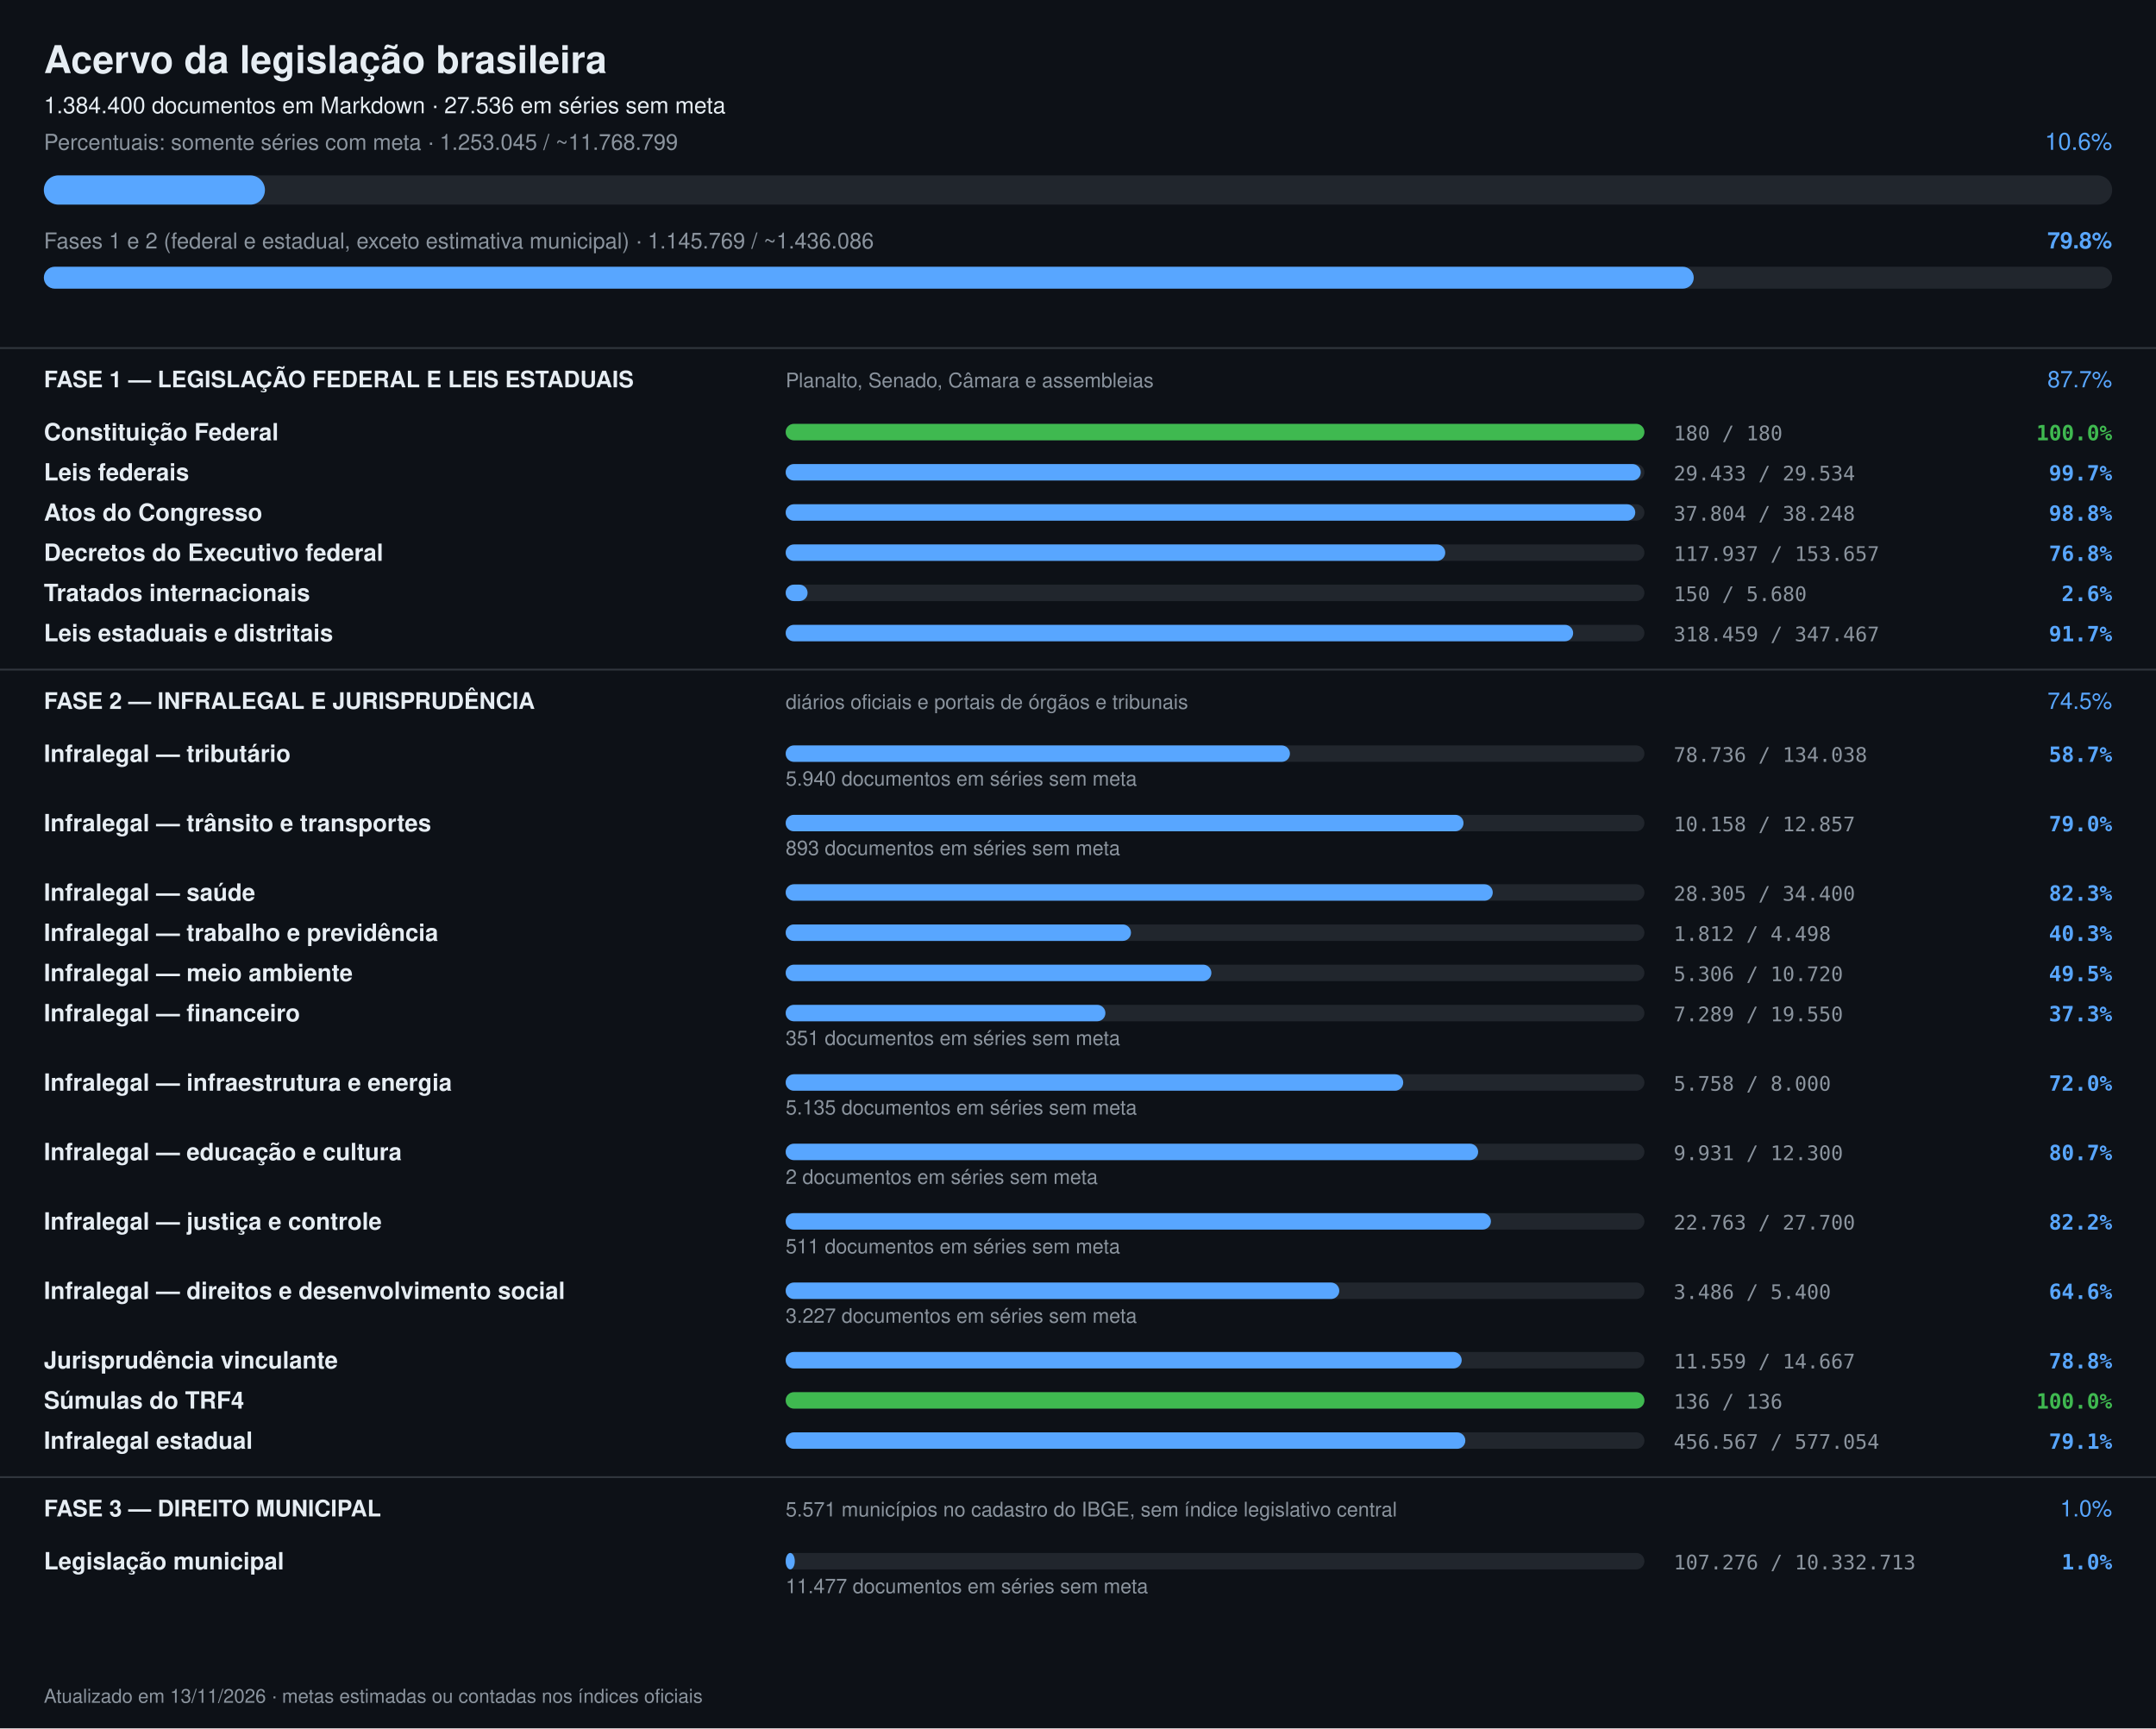
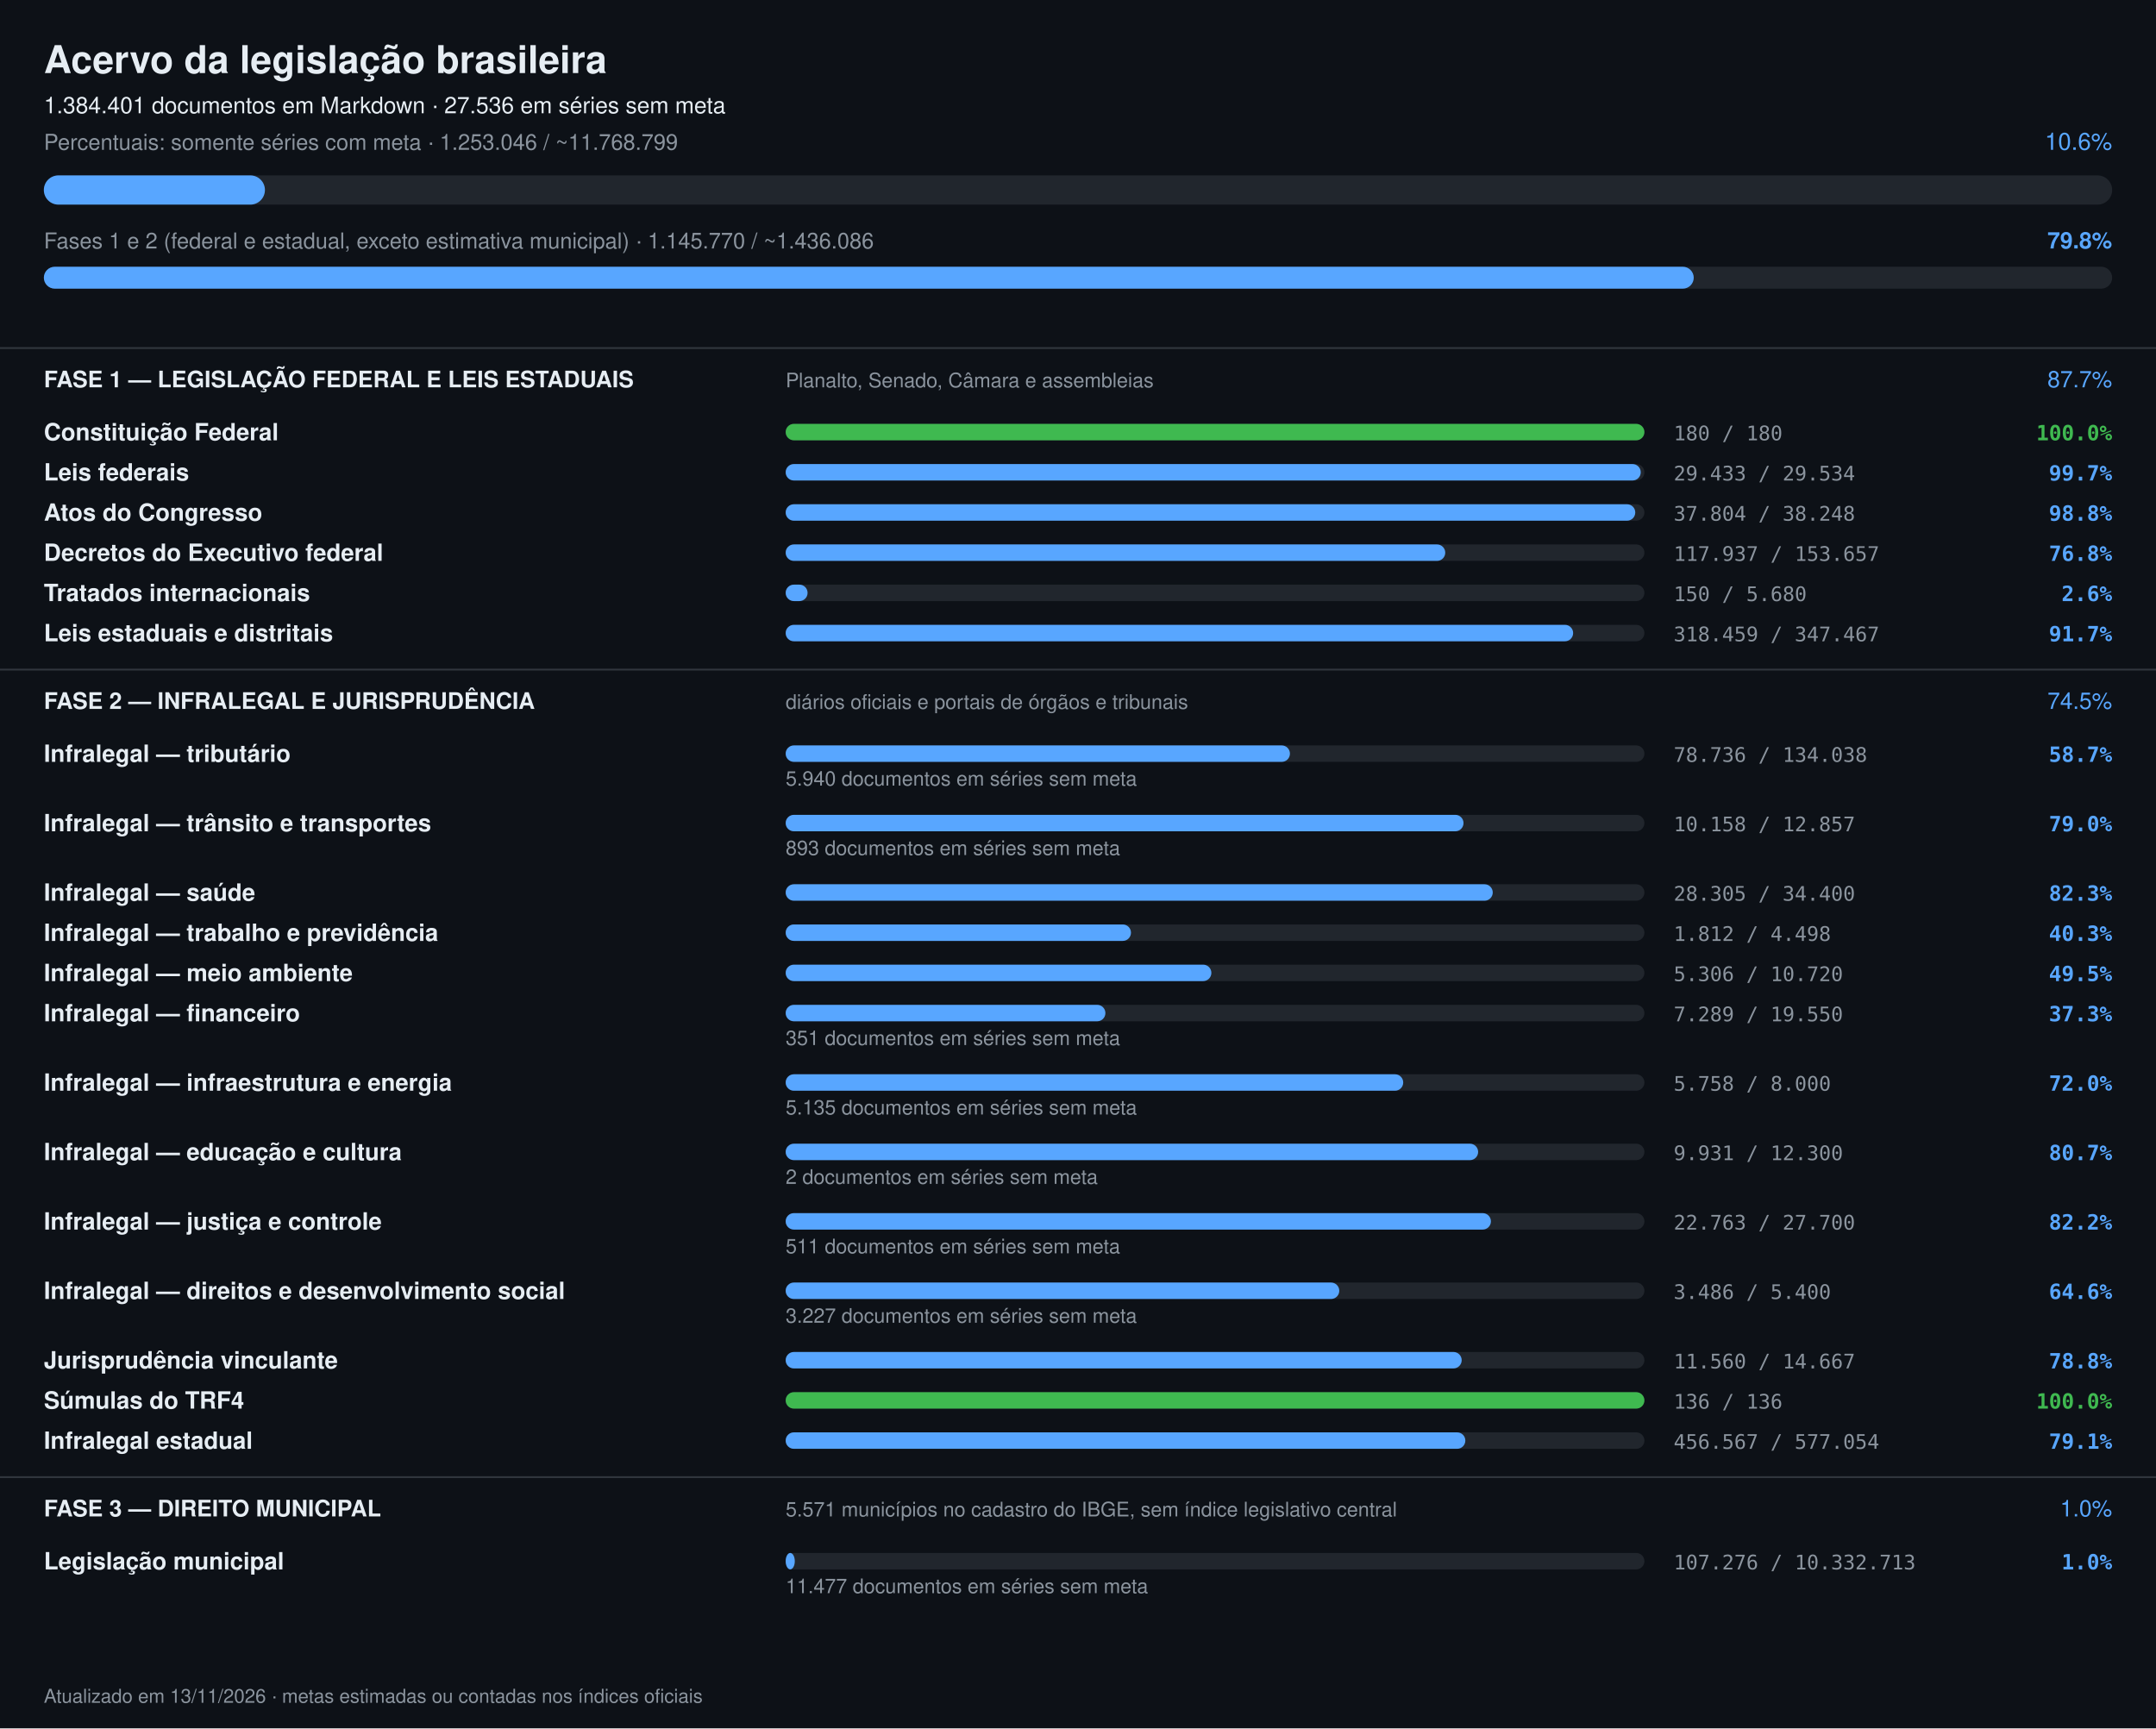
<svg xmlns="http://www.w3.org/2000/svg" width="1180" height="946" viewBox="0 0 1180 946" font-family="-apple-system,Segoe UI,Helvetica,Arial,sans-serif">
  <rect width="1180" height="946" fill="#0d1117" />
  <text x="24" y="40" font-size="21" font-weight="700" fill="#e6edf3">Acervo da legislação brasileira</text>
-   <text x="24" y="62" font-size="12.5" fill="#e6edf3">1.384.400 documentos em Markdown · 27.536 em séries sem meta</text>
-   <text x="24" y="82" font-size="12" fill="#8b949e">Percentuais: somente séries com meta · 1.253.045 / ~11.768.799</text>
+   <text x="24" y="62" font-size="12.5" fill="#e6edf3">1.384.401 documentos em Markdown · 27.536 em séries sem meta</text>
+   <text x="24" y="82" font-size="12" fill="#8b949e">Percentuais: somente séries com meta · 1.253.046 / ~11.768.799</text>
  <text x="1156" y="82" font-size="13" text-anchor="end" fill="#58a6ff">10.6%</text>
  <rect x="24" y="96" width="1132" height="16" rx="8" fill="#21262d" />
  <rect x="24" y="96" width="121" height="16" rx="8" fill="#58a6ff" />
-   <text x="24" y="136" font-size="12" fill="#8b949e">Fases 1 e 2 (federal e estadual, exceto estimativa municipal) · 1.145.769 / ~1.436.086</text>
+   <text x="24" y="136" font-size="12" fill="#8b949e">Fases 1 e 2 (federal e estadual, exceto estimativa municipal) · 1.145.770 / ~1.436.086</text>
  <text x="1156" y="136" font-size="12.5" font-weight="600" text-anchor="end" fill="#58a6ff">79.8%</text>
  <rect x="24" y="146" width="1132" height="12" rx="6" fill="#21262d" />
  <rect x="24" y="146" width="903" height="12" rx="6" fill="#58a6ff" />
  <rect x="0" y="190" width="1180" height="1" fill="#30363d" />
  <text x="24" y="212" font-size="12.5" font-weight="700" fill="#e6edf3">FASE 1 — LEGISLAÇÃO FEDERAL E LEIS ESTADUAIS</text>
  <text x="430" y="212" font-size="11" fill="#8b949e">Planalto, Senado, Câmara e assembleias</text>
  <text x="1156" y="212" font-size="12.5" text-anchor="end" fill="#58a6ff">87.7%</text>
  <text x="24" y="241" font-size="13" font-weight="600" fill="#e6edf3">Constituição Federal</text>
  <rect x="430" y="232" width="470" height="9" rx="4.5" fill="#21262d" />
  <rect x="430" y="232" width="470" height="9" rx="4.5" fill="#3fb950" />
  <text x="916" y="241" font-size="11" fill="#8b949e" font-family="ui-monospace,monospace">180 / 180</text>
  <text x="1156" y="241" font-size="11.5" text-anchor="end" font-weight="600" fill="#3fb950" font-family="ui-monospace,monospace">100.0%</text>
  <text x="24" y="263" font-size="13" font-weight="600" fill="#e6edf3">Leis federais</text>
  <rect x="430" y="254" width="470" height="9" rx="4.5" fill="#21262d" />
  <rect x="430" y="254" width="468" height="9" rx="4.5" fill="#58a6ff" />
  <text x="916" y="263" font-size="11" fill="#8b949e" font-family="ui-monospace,monospace">29.433 / 29.534</text>
  <text x="1156" y="263" font-size="11.5" text-anchor="end" font-weight="600" fill="#58a6ff" font-family="ui-monospace,monospace">99.7%</text>
  <text x="24" y="285" font-size="13" font-weight="600" fill="#e6edf3">Atos do Congresso</text>
  <rect x="430" y="276" width="470" height="9" rx="4.5" fill="#21262d" />
  <rect x="430" y="276" width="465" height="9" rx="4.5" fill="#58a6ff" />
  <text x="916" y="285" font-size="11" fill="#8b949e" font-family="ui-monospace,monospace">37.804 / 38.248</text>
  <text x="1156" y="285" font-size="11.5" text-anchor="end" font-weight="600" fill="#58a6ff" font-family="ui-monospace,monospace">98.8%</text>
  <text x="24" y="307" font-size="13" font-weight="600" fill="#e6edf3">Decretos do Executivo federal</text>
  <rect x="430" y="298" width="470" height="9" rx="4.5" fill="#21262d" />
  <rect x="430" y="298" width="361" height="9" rx="4.5" fill="#58a6ff" />
  <text x="916" y="307" font-size="11" fill="#8b949e" font-family="ui-monospace,monospace">117.937 / 153.657</text>
  <text x="1156" y="307" font-size="11.5" text-anchor="end" font-weight="600" fill="#58a6ff" font-family="ui-monospace,monospace">76.8%</text>
  <text x="24" y="329" font-size="13" font-weight="600" fill="#e6edf3">Tratados internacionais</text>
  <rect x="430" y="320" width="470" height="9" rx="4.5" fill="#21262d" />
  <rect x="430" y="320" width="12" height="9" rx="4.5" fill="#58a6ff" />
  <text x="916" y="329" font-size="11" fill="#8b949e" font-family="ui-monospace,monospace">150 / 5.680</text>
  <text x="1156" y="329" font-size="11.5" text-anchor="end" font-weight="600" fill="#58a6ff" font-family="ui-monospace,monospace">2.6%</text>
  <text x="24" y="351" font-size="13" font-weight="600" fill="#e6edf3">Leis estaduais e distritais</text>
  <rect x="430" y="342" width="470" height="9" rx="4.5" fill="#21262d" />
  <rect x="430" y="342" width="431" height="9" rx="4.5" fill="#58a6ff" />
  <text x="916" y="351" font-size="11" fill="#8b949e" font-family="ui-monospace,monospace">318.459 / 347.467</text>
  <text x="1156" y="351" font-size="11.5" text-anchor="end" font-weight="600" fill="#58a6ff" font-family="ui-monospace,monospace">91.7%</text>
  <rect x="0" y="366" width="1180" height="1" fill="#30363d" />
  <text x="24" y="388" font-size="12.5" font-weight="700" fill="#e6edf3">FASE 2 — INFRALEGAL E JURISPRUDÊNCIA</text>
  <text x="430" y="388" font-size="11" fill="#8b949e">diários oficiais e portais de órgãos e tribunais</text>
  <text x="1156" y="388" font-size="12.5" text-anchor="end" fill="#58a6ff">74.5%</text>
  <text x="24" y="417" font-size="13" font-weight="600" fill="#e6edf3">Infralegal — tributário</text>
  <rect x="430" y="408" width="470" height="9" rx="4.5" fill="#21262d" />
  <rect x="430" y="408" width="276" height="9" rx="4.5" fill="#58a6ff" />
  <text x="916" y="417" font-size="11" fill="#8b949e" font-family="ui-monospace,monospace">78.736 / 134.038</text>
  <text x="1156" y="417" font-size="11.5" text-anchor="end" font-weight="600" fill="#58a6ff" font-family="ui-monospace,monospace">58.7%</text>
  <text x="430" y="430" font-size="11" fill="#8b949e">5.940 documentos em séries sem meta</text>
  <text x="24" y="455" font-size="13" font-weight="600" fill="#e6edf3">Infralegal — trânsito e transportes</text>
  <rect x="430" y="446" width="470" height="9" rx="4.5" fill="#21262d" />
  <rect x="430" y="446" width="371" height="9" rx="4.5" fill="#58a6ff" />
  <text x="916" y="455" font-size="11" fill="#8b949e" font-family="ui-monospace,monospace">10.158 / 12.857</text>
  <text x="1156" y="455" font-size="11.5" text-anchor="end" font-weight="600" fill="#58a6ff" font-family="ui-monospace,monospace">79.0%</text>
  <text x="430" y="468" font-size="11" fill="#8b949e">893 documentos em séries sem meta</text>
  <text x="24" y="493" font-size="13" font-weight="600" fill="#e6edf3">Infralegal — saúde</text>
  <rect x="430" y="484" width="470" height="9" rx="4.5" fill="#21262d" />
  <rect x="430" y="484" width="387" height="9" rx="4.5" fill="#58a6ff" />
  <text x="916" y="493" font-size="11" fill="#8b949e" font-family="ui-monospace,monospace">28.305 / 34.400</text>
  <text x="1156" y="493" font-size="11.5" text-anchor="end" font-weight="600" fill="#58a6ff" font-family="ui-monospace,monospace">82.3%</text>
  <text x="24" y="515" font-size="13" font-weight="600" fill="#e6edf3">Infralegal — trabalho e previdência</text>
  <rect x="430" y="506" width="470" height="9" rx="4.5" fill="#21262d" />
  <rect x="430" y="506" width="189" height="9" rx="4.5" fill="#58a6ff" />
  <text x="916" y="515" font-size="11" fill="#8b949e" font-family="ui-monospace,monospace">1.812 / 4.498</text>
  <text x="1156" y="515" font-size="11.5" text-anchor="end" font-weight="600" fill="#58a6ff" font-family="ui-monospace,monospace">40.3%</text>
  <text x="24" y="537" font-size="13" font-weight="600" fill="#e6edf3">Infralegal — meio ambiente</text>
  <rect x="430" y="528" width="470" height="9" rx="4.5" fill="#21262d" />
  <rect x="430" y="528" width="233" height="9" rx="4.5" fill="#58a6ff" />
  <text x="916" y="537" font-size="11" fill="#8b949e" font-family="ui-monospace,monospace">5.306 / 10.720</text>
  <text x="1156" y="537" font-size="11.5" text-anchor="end" font-weight="600" fill="#58a6ff" font-family="ui-monospace,monospace">49.5%</text>
  <text x="24" y="559" font-size="13" font-weight="600" fill="#e6edf3">Infralegal — financeiro</text>
  <rect x="430" y="550" width="470" height="9" rx="4.5" fill="#21262d" />
  <rect x="430" y="550" width="175" height="9" rx="4.5" fill="#58a6ff" />
  <text x="916" y="559" font-size="11" fill="#8b949e" font-family="ui-monospace,monospace">7.289 / 19.550</text>
  <text x="1156" y="559" font-size="11.5" text-anchor="end" font-weight="600" fill="#58a6ff" font-family="ui-monospace,monospace">37.3%</text>
  <text x="430" y="572" font-size="11" fill="#8b949e">351 documentos em séries sem meta</text>
  <text x="24" y="597" font-size="13" font-weight="600" fill="#e6edf3">Infralegal — infraestrutura e energia</text>
  <rect x="430" y="588" width="470" height="9" rx="4.5" fill="#21262d" />
  <rect x="430" y="588" width="338" height="9" rx="4.5" fill="#58a6ff" />
  <text x="916" y="597" font-size="11" fill="#8b949e" font-family="ui-monospace,monospace">5.758 / 8.000</text>
  <text x="1156" y="597" font-size="11.5" text-anchor="end" font-weight="600" fill="#58a6ff" font-family="ui-monospace,monospace">72.0%</text>
  <text x="430" y="610" font-size="11" fill="#8b949e">5.135 documentos em séries sem meta</text>
  <text x="24" y="635" font-size="13" font-weight="600" fill="#e6edf3">Infralegal — educação e cultura</text>
  <rect x="430" y="626" width="470" height="9" rx="4.5" fill="#21262d" />
  <rect x="430" y="626" width="379" height="9" rx="4.5" fill="#58a6ff" />
  <text x="916" y="635" font-size="11" fill="#8b949e" font-family="ui-monospace,monospace">9.931 / 12.300</text>
  <text x="1156" y="635" font-size="11.5" text-anchor="end" font-weight="600" fill="#58a6ff" font-family="ui-monospace,monospace">80.7%</text>
  <text x="430" y="648" font-size="11" fill="#8b949e">2 documentos em séries sem meta</text>
  <text x="24" y="673" font-size="13" font-weight="600" fill="#e6edf3">Infralegal — justiça e controle</text>
  <rect x="430" y="664" width="470" height="9" rx="4.5" fill="#21262d" />
  <rect x="430" y="664" width="386" height="9" rx="4.5" fill="#58a6ff" />
  <text x="916" y="673" font-size="11" fill="#8b949e" font-family="ui-monospace,monospace">22.763 / 27.700</text>
  <text x="1156" y="673" font-size="11.5" text-anchor="end" font-weight="600" fill="#58a6ff" font-family="ui-monospace,monospace">82.2%</text>
  <text x="430" y="686" font-size="11" fill="#8b949e">511 documentos em séries sem meta</text>
  <text x="24" y="711" font-size="13" font-weight="600" fill="#e6edf3">Infralegal — direitos e desenvolvimento social</text>
  <rect x="430" y="702" width="470" height="9" rx="4.5" fill="#21262d" />
  <rect x="430" y="702" width="303" height="9" rx="4.5" fill="#58a6ff" />
  <text x="916" y="711" font-size="11" fill="#8b949e" font-family="ui-monospace,monospace">3.486 / 5.400</text>
  <text x="1156" y="711" font-size="11.5" text-anchor="end" font-weight="600" fill="#58a6ff" font-family="ui-monospace,monospace">64.6%</text>
  <text x="430" y="724" font-size="11" fill="#8b949e">3.227 documentos em séries sem meta</text>
  <text x="24" y="749" font-size="13" font-weight="600" fill="#e6edf3">Jurisprudência vinculante</text>
  <rect x="430" y="740" width="470" height="9" rx="4.5" fill="#21262d" />
  <rect x="430" y="740" width="370" height="9" rx="4.5" fill="#58a6ff" />
-   <text x="916" y="749" font-size="11" fill="#8b949e" font-family="ui-monospace,monospace">11.559 / 14.667</text>
+   <text x="916" y="749" font-size="11" fill="#8b949e" font-family="ui-monospace,monospace">11.560 / 14.667</text>
  <text x="1156" y="749" font-size="11.5" text-anchor="end" font-weight="600" fill="#58a6ff" font-family="ui-monospace,monospace">78.8%</text>
  <text x="24" y="771" font-size="13" font-weight="600" fill="#e6edf3">Súmulas do TRF4</text>
  <rect x="430" y="762" width="470" height="9" rx="4.5" fill="#21262d" />
  <rect x="430" y="762" width="470" height="9" rx="4.5" fill="#3fb950" />
  <text x="916" y="771" font-size="11" fill="#8b949e" font-family="ui-monospace,monospace">136 / 136</text>
  <text x="1156" y="771" font-size="11.5" text-anchor="end" font-weight="600" fill="#3fb950" font-family="ui-monospace,monospace">100.0%</text>
  <text x="24" y="793" font-size="13" font-weight="600" fill="#e6edf3">Infralegal estadual</text>
  <rect x="430" y="784" width="470" height="9" rx="4.5" fill="#21262d" />
  <rect x="430" y="784" width="372" height="9" rx="4.5" fill="#58a6ff" />
  <text x="916" y="793" font-size="11" fill="#8b949e" font-family="ui-monospace,monospace">456.567 / 577.054</text>
  <text x="1156" y="793" font-size="11.5" text-anchor="end" font-weight="600" fill="#58a6ff" font-family="ui-monospace,monospace">79.1%</text>
  <rect x="0" y="808" width="1180" height="1" fill="#30363d" />
  <text x="24" y="830" font-size="12.5" font-weight="700" fill="#e6edf3">FASE 3 — DIREITO MUNICIPAL</text>
  <text x="430" y="830" font-size="11" fill="#8b949e">5.571 municípios no cadastro do IBGE, sem índice legislativo central</text>
  <text x="1156" y="830" font-size="12.5" text-anchor="end" fill="#58a6ff">1.0%</text>
  <text x="24" y="859" font-size="13" font-weight="600" fill="#e6edf3">Legislação municipal</text>
  <rect x="430" y="850" width="470" height="9" rx="4.5" fill="#21262d" />
  <rect x="430" y="850" width="5" height="9" rx="4.5" fill="#58a6ff" />
  <text x="916" y="859" font-size="11" fill="#8b949e" font-family="ui-monospace,monospace">107.276 / 10.332.713</text>
  <text x="1156" y="859" font-size="11.5" text-anchor="end" font-weight="600" fill="#58a6ff" font-family="ui-monospace,monospace">1.0%</text>
  <text x="430" y="872" font-size="11" fill="#8b949e">11.477 documentos em séries sem meta</text>
  <text x="24" y="932" font-size="10.5" fill="#8b949e">Atualizado em 13/11/2026 · metas estimadas ou contadas nos índices oficiais</text>
</svg>
